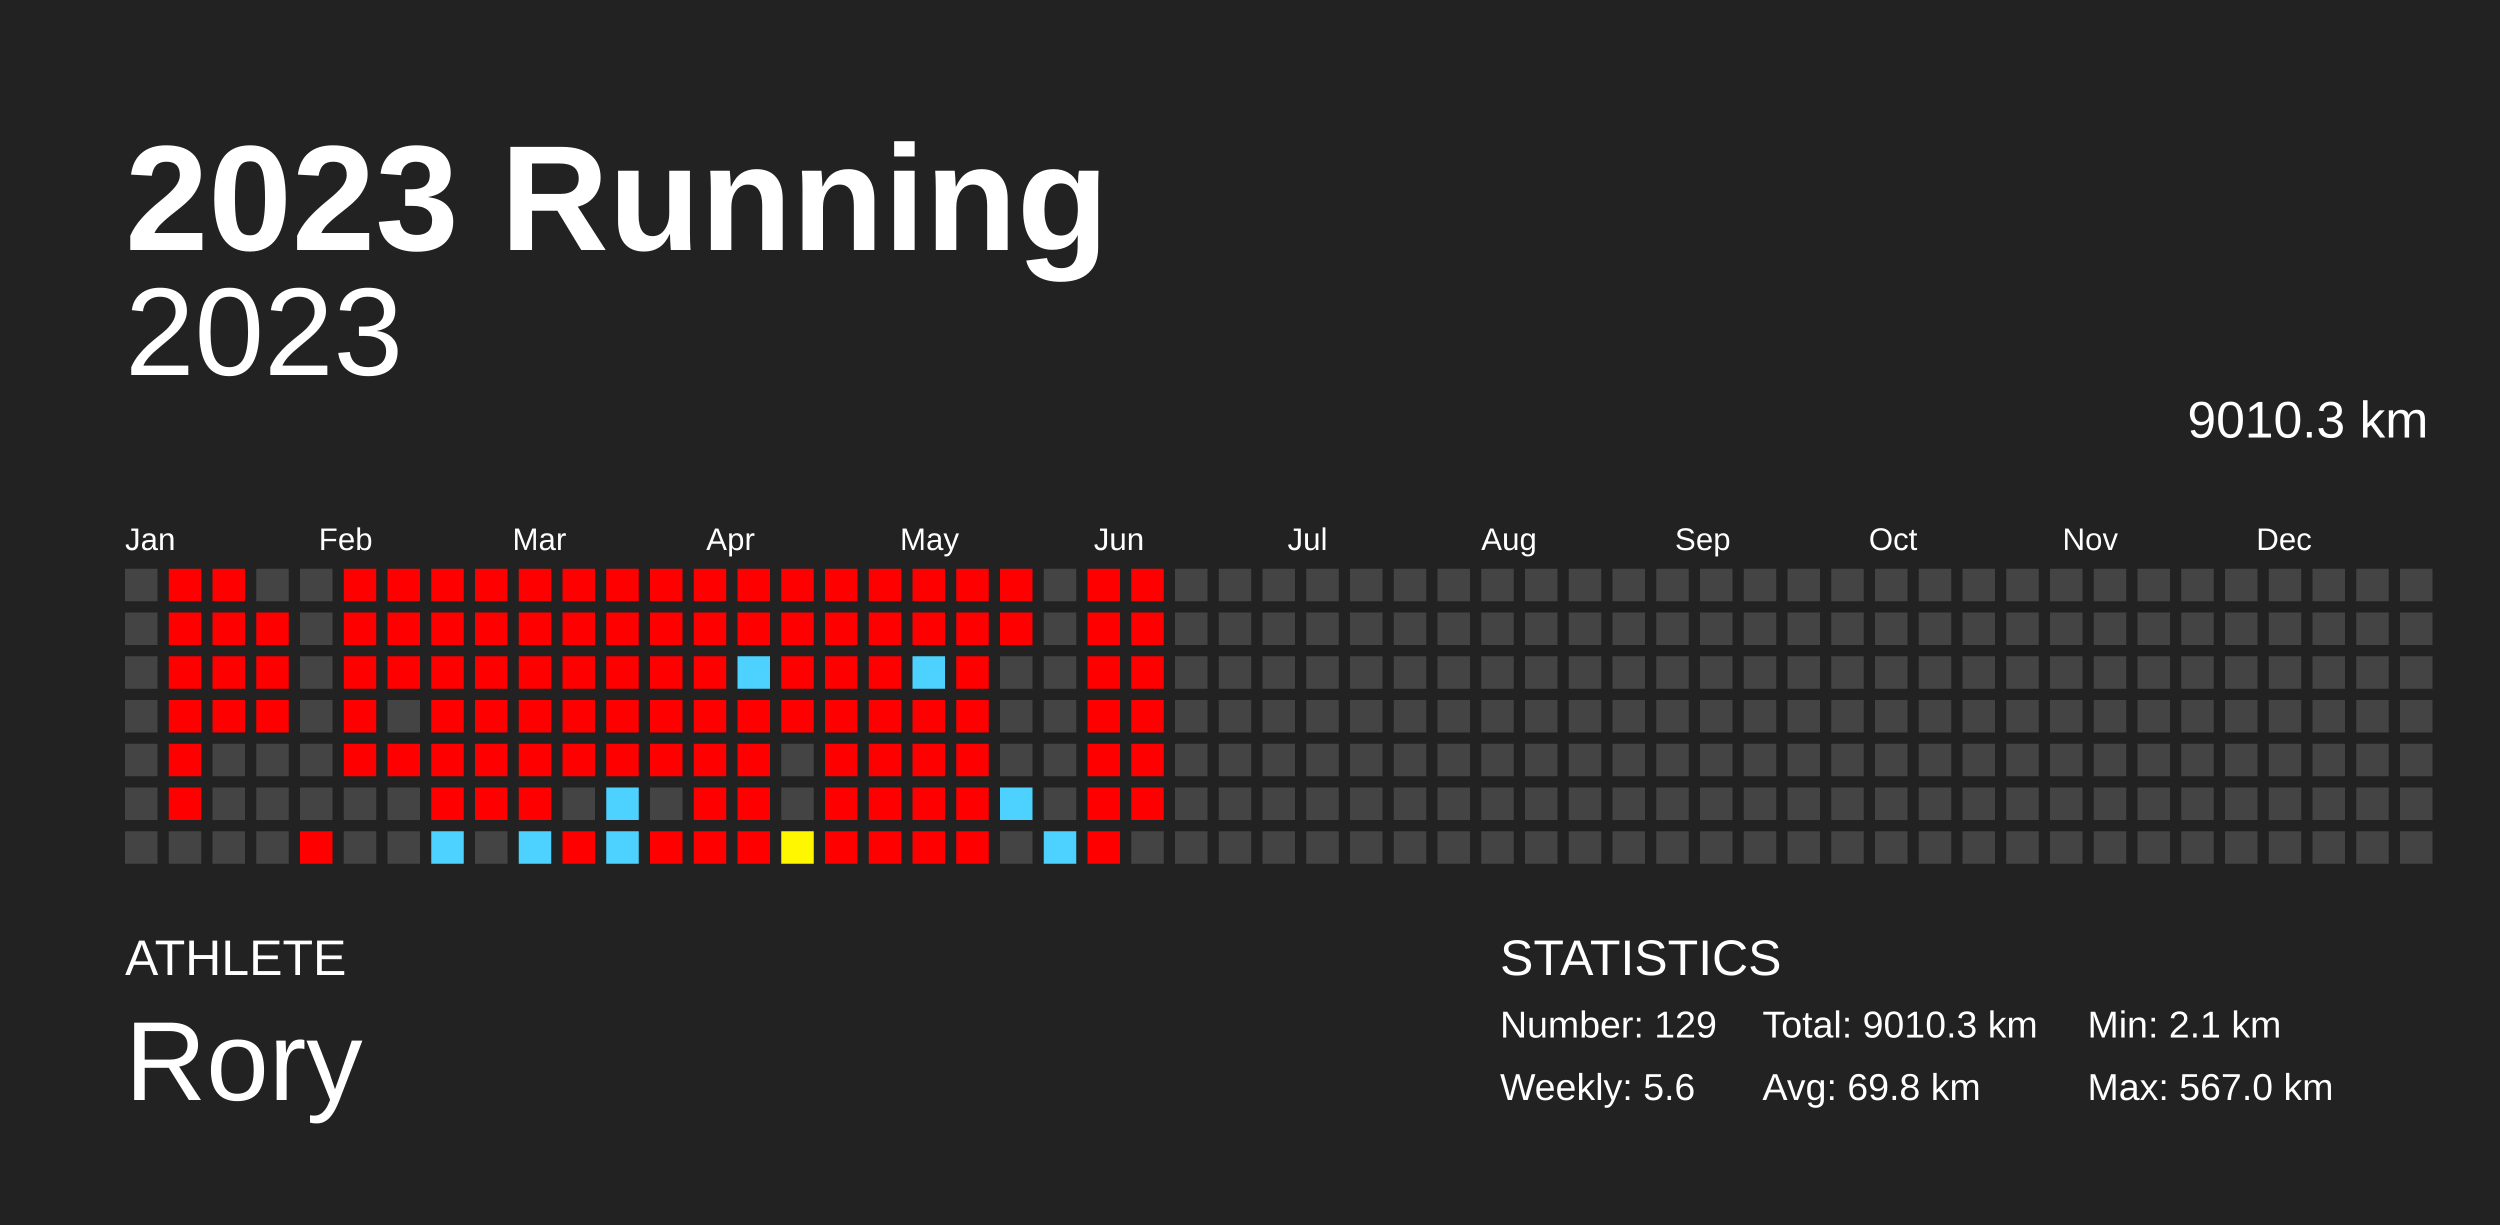
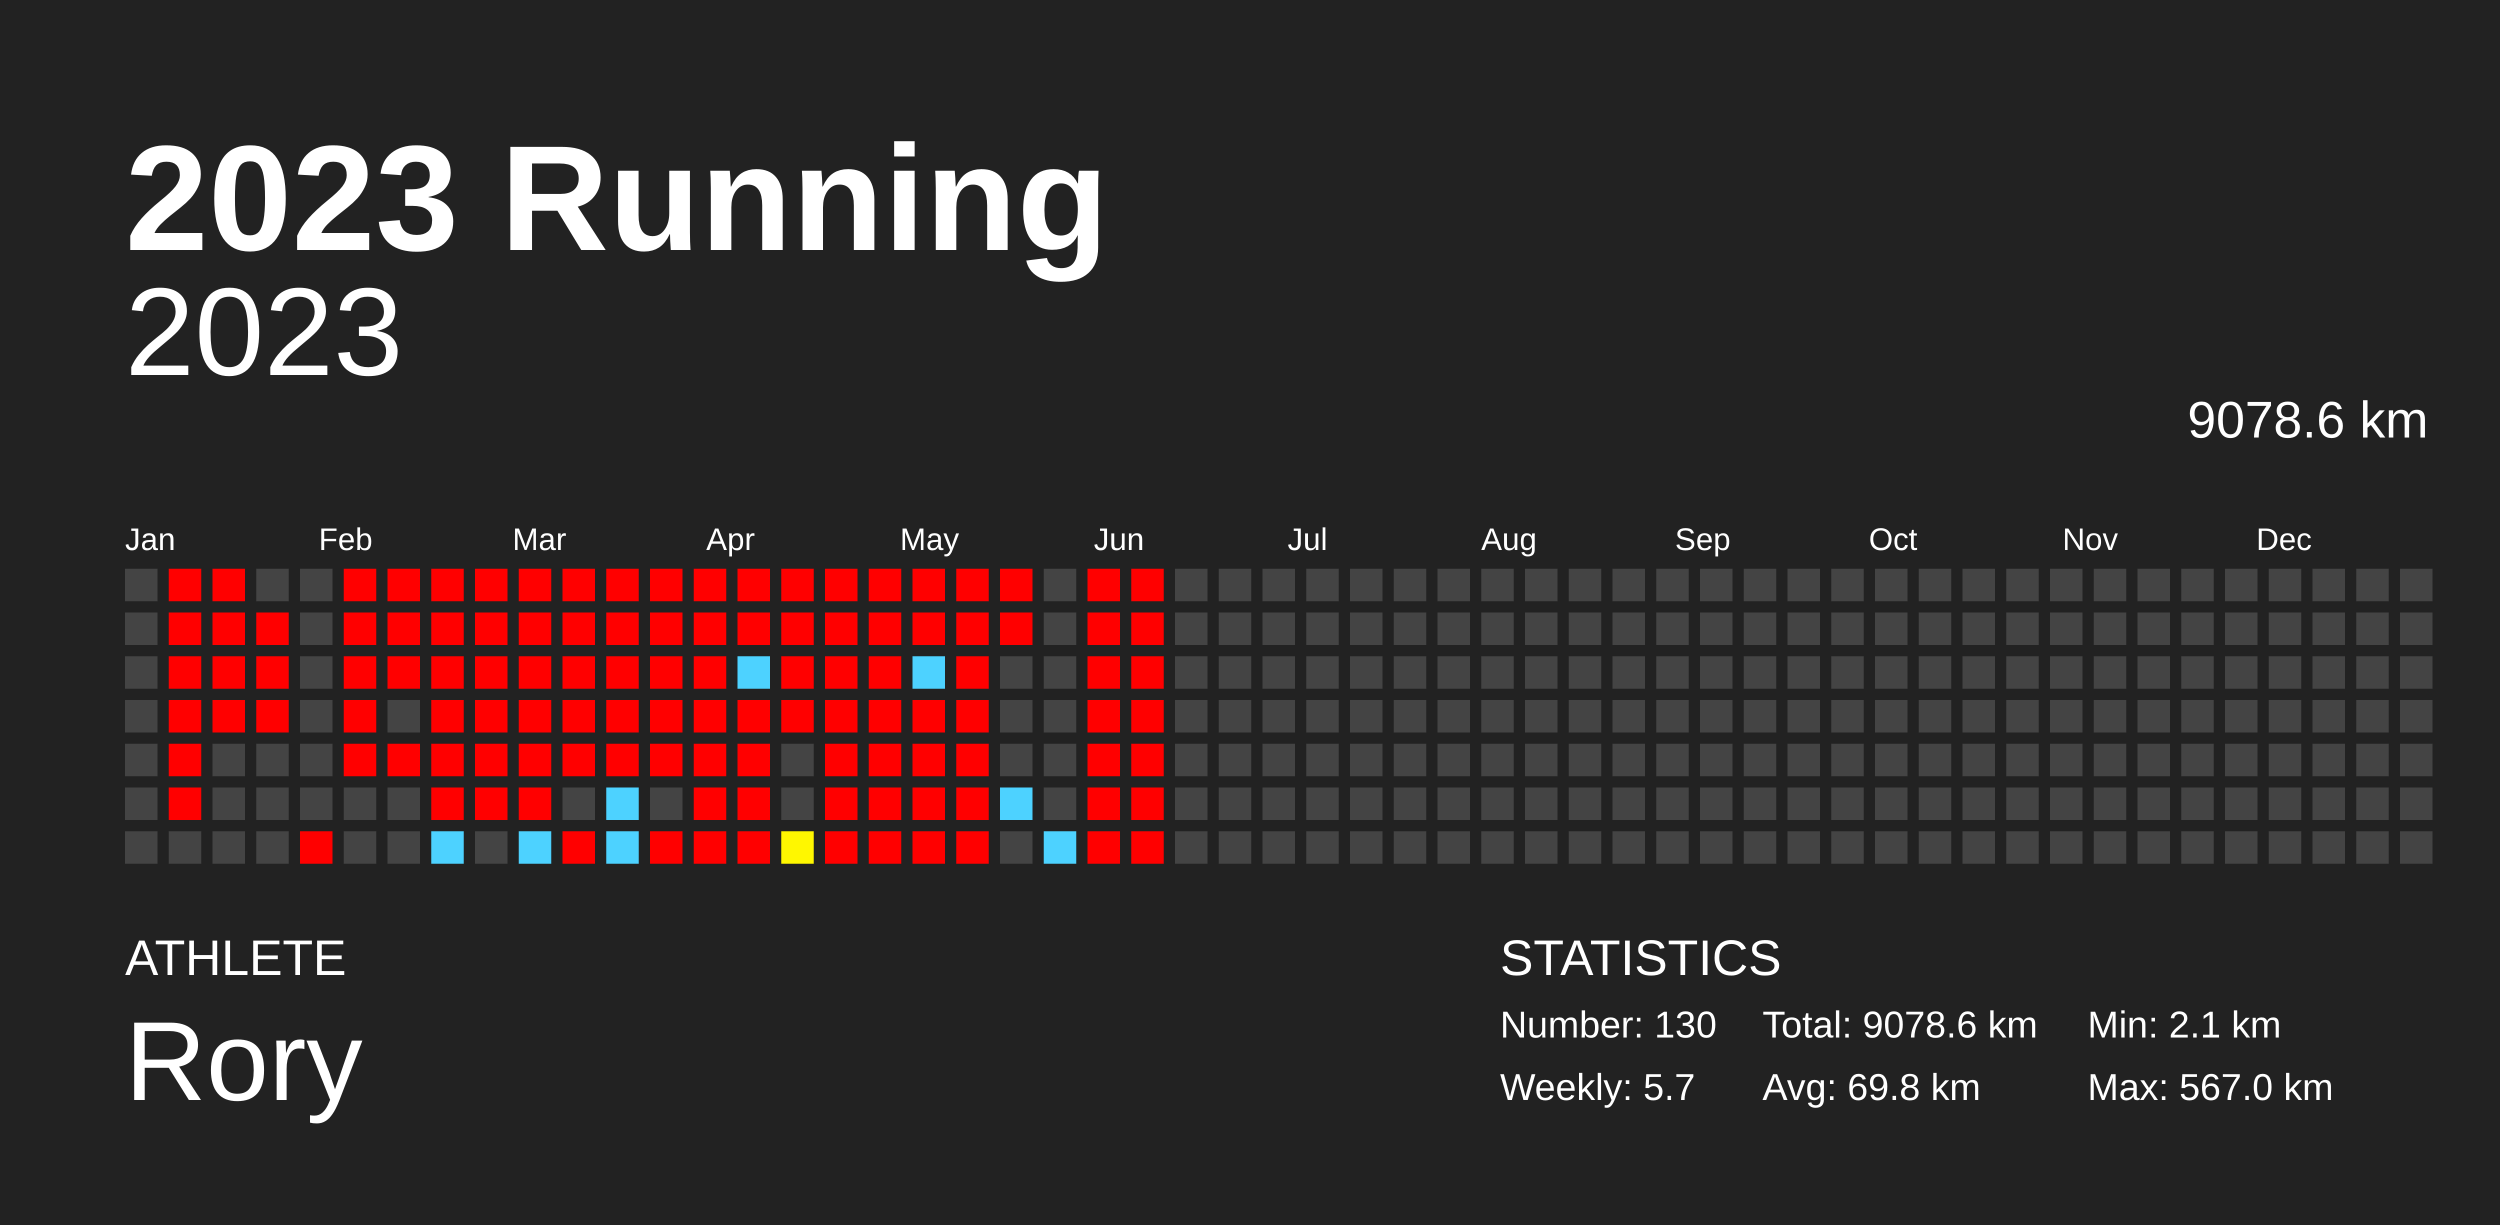
<svg xmlns="http://www.w3.org/2000/svg" baseProfile="full" height="98mm" version="1.1" viewBox="0,0,200,98" width="200mm">
  <defs />
  <rect fill="#222222" height="98" width="200" x="0" y="0" />
  <text fill="#FFFFFF" style="font-size:12px; font-family:Arial; font-weight:bold;" x="10" y="20">2023 Running</text>
  <text fill="#FFFFFF" style="font-size:4px; font-family:Arial" x="10" y="78">ATHLETE</text>
  <text fill="#FFFFFF" style="font-size:9px; font-family:Arial" x="10" y="88">Rory</text>
  <text fill="#FFFFFF" style="font-size:4px; font-family:Arial" x="120" y="78">STATISTICS</text>
-   <text fill="#FFFFFF" style="font-size:3px; font-family:Arial" x="120" y="83">Number: 129</text>
-   <text fill="#FFFFFF" style="font-size:3px; font-family:Arial" x="120" y="88">Weekly: 5.6</text>
-   <text fill="#FFFFFF" style="font-size:3px; font-family:Arial" x="141" y="83">Total: 9010.3 km</text>
+   <text fill="#FFFFFF" style="font-size:3px; font-family:Arial" x="120" y="83">Number: 130</text>
+   <text fill="#FFFFFF" style="font-size:3px; font-family:Arial" x="120" y="88">Weekly: 5.7</text>
+   <text fill="#FFFFFF" style="font-size:3px; font-family:Arial" x="141" y="83">Total: 9078.6 km</text>
  <text fill="#FFFFFF" style="font-size:3px; font-family:Arial" x="141" y="88">Avg: 69.8 km</text>
  <text fill="#FFFFFF" style="font-size:3px; font-family:Arial" x="167" y="83">Min: 2.1 km</text>
  <text fill="#FFFFFF" style="font-size:3px; font-family:Arial" x="167" y="88">Max: 567.0 km</text>
  <text alignment-baseline="hanging" fill="#FFFFFF" style="font-size:10.0px; font-family:Arial;" x="10" y="30">2023</text>
-   <text alignment-baseline="hanging" fill="#FFFFFF" style="font-size:4.125px; font-family:Arial;" x="175" y="35">9010.3 km</text>
+   <text alignment-baseline="hanging" fill="#FFFFFF" style="font-size:4.125px; font-family:Arial;" x="175" y="35">9078.6 km</text>
  <text fill="#FFFFFF" style="font-size:2.5px; font-family:Arial" x="10.0" y="44">Jan</text>
  <text fill="#FFFFFF" style="font-size:2.5px; font-family:Arial" x="25.5" y="44">Feb</text>
  <text fill="#FFFFFF" style="font-size:2.5px; font-family:Arial" x="41.0" y="44">Mar</text>
  <text fill="#FFFFFF" style="font-size:2.5px; font-family:Arial" x="56.5" y="44">Apr</text>
  <text fill="#FFFFFF" style="font-size:2.5px; font-family:Arial" x="72.0" y="44">May</text>
  <text fill="#FFFFFF" style="font-size:2.5px; font-family:Arial" x="87.5" y="44">Jun</text>
  <text fill="#FFFFFF" style="font-size:2.5px; font-family:Arial" x="103.0" y="44">Jul</text>
  <text fill="#FFFFFF" style="font-size:2.5px; font-family:Arial" x="118.5" y="44">Aug</text>
  <text fill="#FFFFFF" style="font-size:2.5px; font-family:Arial" x="134.0" y="44">Sep</text>
  <text fill="#FFFFFF" style="font-size:2.5px; font-family:Arial" x="149.5" y="44">Oct</text>
  <text fill="#FFFFFF" style="font-size:2.5px; font-family:Arial" x="165.0" y="44">Nov</text>
  <text fill="#FFFFFF" style="font-size:2.5px; font-family:Arial" x="180.5" y="44">Dec</text>
  <rect fill="#444444" height="2.6" width="2.6" x="10.0" y="45.5" />
  <rect fill="#444444" height="2.6" width="2.6" x="10.0" y="49.0" />
  <rect fill="#444444" height="2.6" width="2.6" x="10.0" y="52.5" />
  <rect fill="#444444" height="2.6" width="2.6" x="10.0" y="56.0" />
  <rect fill="#444444" height="2.6" width="2.6" x="10.0" y="59.5" />
  <rect fill="#444444" height="2.6" width="2.6" x="10.0" y="63.0" />
  <rect fill="#444444" height="2.6" width="2.6" x="10.0" y="66.5" />
  <rect fill="red" height="2.6" width="2.6" x="13.5" y="45.5" />
  <rect fill="red" height="2.6" width="2.6" x="13.5" y="49.0" />
  <rect fill="red" height="2.6" width="2.6" x="13.5" y="52.5" />
  <rect fill="red" height="2.6" width="2.6" x="13.5" y="56.0" />
  <rect fill="red" height="2.6" width="2.6" x="13.5" y="59.5" />
  <rect fill="red" height="2.6" width="2.6" x="13.5" y="63.0" />
  <rect fill="#444444" height="2.6" width="2.6" x="13.5" y="66.5" />
  <rect fill="red" height="2.6" width="2.6" x="17.0" y="45.5" />
  <rect fill="red" height="2.6" width="2.6" x="17.0" y="49.0" />
  <rect fill="red" height="2.6" width="2.6" x="17.0" y="52.5" />
  <rect fill="red" height="2.6" width="2.6" x="17.0" y="56.0" />
  <rect fill="#444444" height="2.6" width="2.6" x="17.0" y="59.5" />
  <rect fill="#444444" height="2.6" width="2.6" x="17.0" y="63.0" />
  <rect fill="#444444" height="2.6" width="2.6" x="17.0" y="66.5" />
  <rect fill="#444444" height="2.6" width="2.6" x="20.5" y="45.5" />
  <rect fill="red" height="2.6" width="2.6" x="20.5" y="49.0" />
  <rect fill="red" height="2.6" width="2.6" x="20.5" y="52.5" />
  <rect fill="red" height="2.6" width="2.6" x="20.5" y="56.0" />
  <rect fill="#444444" height="2.6" width="2.6" x="20.5" y="59.5" />
  <rect fill="#444444" height="2.6" width="2.6" x="20.5" y="63.0" />
  <rect fill="#444444" height="2.6" width="2.6" x="20.5" y="66.5" />
  <rect fill="#444444" height="2.6" width="2.6" x="24.0" y="45.5" />
  <rect fill="#444444" height="2.6" width="2.6" x="24.0" y="49.0" />
  <rect fill="#444444" height="2.6" width="2.6" x="24.0" y="52.5" />
  <rect fill="#444444" height="2.6" width="2.6" x="24.0" y="56.0" />
  <rect fill="#444444" height="2.6" width="2.6" x="24.0" y="59.5" />
  <rect fill="#444444" height="2.6" width="2.6" x="24.0" y="63.0" />
  <rect fill="red" height="2.6" width="2.6" x="24.0" y="66.5" />
  <rect fill="red" height="2.6" width="2.6" x="27.5" y="45.5" />
  <rect fill="red" height="2.6" width="2.6" x="27.5" y="49.0" />
  <rect fill="red" height="2.6" width="2.6" x="27.5" y="52.5" />
  <rect fill="red" height="2.6" width="2.6" x="27.5" y="56.0" />
  <rect fill="red" height="2.6" width="2.6" x="27.5" y="59.5" />
  <rect fill="#444444" height="2.6" width="2.6" x="27.5" y="63.0" />
  <rect fill="#444444" height="2.6" width="2.6" x="27.5" y="66.5" />
  <rect fill="red" height="2.6" width="2.6" x="31.0" y="45.5" />
  <rect fill="red" height="2.6" width="2.6" x="31.0" y="49.0" />
  <rect fill="red" height="2.6" width="2.6" x="31.0" y="52.5" />
  <rect fill="#444444" height="2.6" width="2.6" x="31.0" y="56.0" />
  <rect fill="red" height="2.6" width="2.6" x="31.0" y="59.5" />
  <rect fill="#444444" height="2.6" width="2.6" x="31.0" y="63.0" />
  <rect fill="#444444" height="2.6" width="2.6" x="31.0" y="66.5" />
  <rect fill="red" height="2.6" width="2.6" x="34.5" y="45.5" />
  <rect fill="red" height="2.6" width="2.6" x="34.5" y="49.0" />
  <rect fill="red" height="2.6" width="2.6" x="34.5" y="52.5" />
  <rect fill="red" height="2.6" width="2.6" x="34.5" y="56.0" />
  <rect fill="red" height="2.6" width="2.6" x="34.5" y="59.5" />
  <rect fill="red" height="2.6" width="2.6" x="34.5" y="63.0" />
  <rect fill="#4dd2ff" height="2.6" width="2.6" x="34.5" y="66.5" />
  <rect fill="red" height="2.6" width="2.6" x="38.0" y="45.5" />
  <rect fill="red" height="2.6" width="2.6" x="38.0" y="49.0" />
  <rect fill="red" height="2.6" width="2.6" x="38.0" y="52.5" />
  <rect fill="red" height="2.6" width="2.6" x="38.0" y="56.0" />
  <rect fill="red" height="2.6" width="2.6" x="38.0" y="59.5" />
  <rect fill="red" height="2.6" width="2.6" x="38.0" y="63.0" />
  <rect fill="#444444" height="2.6" width="2.6" x="38.0" y="66.5" />
  <rect fill="red" height="2.6" width="2.6" x="41.5" y="45.5" />
  <rect fill="red" height="2.6" width="2.6" x="41.5" y="49.0" />
  <rect fill="red" height="2.6" width="2.6" x="41.5" y="52.5" />
  <rect fill="red" height="2.6" width="2.6" x="41.5" y="56.0" />
  <rect fill="red" height="2.6" width="2.6" x="41.5" y="59.5" />
  <rect fill="red" height="2.6" width="2.6" x="41.5" y="63.0" />
  <rect fill="#4dd2ff" height="2.6" width="2.6" x="41.5" y="66.5" />
  <rect fill="red" height="2.6" width="2.6" x="45.0" y="45.5" />
  <rect fill="red" height="2.6" width="2.6" x="45.0" y="49.0" />
  <rect fill="red" height="2.6" width="2.6" x="45.0" y="52.5" />
  <rect fill="red" height="2.6" width="2.6" x="45.0" y="56.0" />
  <rect fill="red" height="2.6" width="2.6" x="45.0" y="59.5" />
  <rect fill="#444444" height="2.6" width="2.6" x="45.0" y="63.0" />
  <rect fill="red" height="2.6" width="2.6" x="45.0" y="66.5" />
  <rect fill="red" height="2.6" width="2.6" x="48.5" y="45.5" />
  <rect fill="red" height="2.6" width="2.6" x="48.5" y="49.0" />
  <rect fill="red" height="2.6" width="2.6" x="48.5" y="52.5" />
  <rect fill="red" height="2.6" width="2.6" x="48.5" y="56.0" />
  <rect fill="red" height="2.6" width="2.6" x="48.5" y="59.5" />
  <rect fill="#4dd2ff" height="2.6" width="2.6" x="48.5" y="63.0" />
  <rect fill="#4dd2ff" height="2.6" width="2.6" x="48.5" y="66.5" />
  <rect fill="red" height="2.6" width="2.6" x="52.0" y="45.5" />
  <rect fill="red" height="2.6" width="2.6" x="52.0" y="49.0" />
  <rect fill="red" height="2.6" width="2.6" x="52.0" y="52.5" />
  <rect fill="red" height="2.6" width="2.6" x="52.0" y="56.0" />
  <rect fill="red" height="2.6" width="2.6" x="52.0" y="59.5" />
  <rect fill="#444444" height="2.6" width="2.6" x="52.0" y="63.0" />
  <rect fill="red" height="2.6" width="2.6" x="52.0" y="66.5" />
  <rect fill="red" height="2.6" width="2.6" x="55.5" y="45.5" />
  <rect fill="red" height="2.6" width="2.6" x="55.5" y="49.0" />
  <rect fill="red" height="2.6" width="2.6" x="55.5" y="52.5" />
  <rect fill="red" height="2.6" width="2.6" x="55.5" y="56.0" />
  <rect fill="red" height="2.6" width="2.6" x="55.5" y="59.5" />
  <rect fill="red" height="2.6" width="2.6" x="55.5" y="63.0" />
  <rect fill="red" height="2.6" width="2.6" x="55.5" y="66.5" />
  <rect fill="red" height="2.6" width="2.6" x="59.0" y="45.5" />
  <rect fill="red" height="2.6" width="2.6" x="59.0" y="49.0" />
  <rect fill="#4dd2ff" height="2.6" width="2.6" x="59.0" y="52.5" />
  <rect fill="red" height="2.6" width="2.6" x="59.0" y="56.0" />
  <rect fill="red" height="2.6" width="2.6" x="59.0" y="59.5" />
  <rect fill="red" height="2.6" width="2.6" x="59.0" y="63.0" />
  <rect fill="red" height="2.6" width="2.6" x="59.0" y="66.5" />
  <rect fill="red" height="2.6" width="2.6" x="62.5" y="45.5" />
  <rect fill="red" height="2.6" width="2.6" x="62.5" y="49.0" />
  <rect fill="red" height="2.6" width="2.6" x="62.5" y="52.5" />
  <rect fill="red" height="2.6" width="2.6" x="62.5" y="56.0" />
  <rect fill="#444444" height="2.6" width="2.6" x="62.5" y="59.5" />
  <rect fill="#444444" height="2.6" width="2.6" x="62.5" y="63.0" />
  <rect fill="#fff700" height="2.6" width="2.6" x="62.5" y="66.5" />
  <rect fill="red" height="2.6" width="2.6" x="66.0" y="45.5" />
  <rect fill="red" height="2.6" width="2.6" x="66.0" y="49.0" />
  <rect fill="red" height="2.6" width="2.6" x="66.0" y="52.5" />
  <rect fill="red" height="2.6" width="2.6" x="66.0" y="56.0" />
  <rect fill="red" height="2.6" width="2.6" x="66.0" y="59.5" />
  <rect fill="red" height="2.6" width="2.6" x="66.0" y="63.0" />
  <rect fill="red" height="2.6" width="2.6" x="66.0" y="66.5" />
  <rect fill="red" height="2.6" width="2.6" x="69.5" y="45.5" />
  <rect fill="red" height="2.6" width="2.6" x="69.5" y="49.0" />
  <rect fill="red" height="2.6" width="2.6" x="69.5" y="52.5" />
  <rect fill="red" height="2.6" width="2.6" x="69.5" y="56.0" />
  <rect fill="red" height="2.6" width="2.6" x="69.5" y="59.5" />
  <rect fill="red" height="2.6" width="2.6" x="69.5" y="63.0" />
  <rect fill="red" height="2.6" width="2.6" x="69.5" y="66.5" />
  <rect fill="red" height="2.6" width="2.6" x="73.0" y="45.5" />
  <rect fill="red" height="2.6" width="2.6" x="73.0" y="49.0" />
  <rect fill="#4dd2ff" height="2.6" width="2.6" x="73.0" y="52.5" />
  <rect fill="red" height="2.6" width="2.6" x="73.0" y="56.0" />
  <rect fill="red" height="2.6" width="2.6" x="73.0" y="59.5" />
  <rect fill="red" height="2.6" width="2.6" x="73.0" y="63.0" />
  <rect fill="red" height="2.6" width="2.6" x="73.0" y="66.5" />
  <rect fill="red" height="2.6" width="2.6" x="76.5" y="45.5" />
  <rect fill="red" height="2.6" width="2.6" x="76.5" y="49.0" />
  <rect fill="red" height="2.6" width="2.6" x="76.5" y="52.5" />
  <rect fill="red" height="2.6" width="2.6" x="76.5" y="56.0" />
  <rect fill="red" height="2.6" width="2.6" x="76.5" y="59.5" />
  <rect fill="red" height="2.6" width="2.6" x="76.5" y="63.0" />
  <rect fill="red" height="2.6" width="2.6" x="76.5" y="66.5" />
  <rect fill="red" height="2.6" width="2.6" x="80.0" y="45.5" />
  <rect fill="red" height="2.6" width="2.6" x="80.0" y="49.0" />
  <rect fill="#444444" height="2.6" width="2.6" x="80.0" y="52.5" />
  <rect fill="#444444" height="2.6" width="2.6" x="80.0" y="56.0" />
  <rect fill="#444444" height="2.6" width="2.6" x="80.0" y="59.5" />
  <rect fill="#4dd2ff" height="2.6" width="2.6" x="80.0" y="63.0" />
  <rect fill="#444444" height="2.6" width="2.6" x="80.0" y="66.5" />
  <rect fill="#444444" height="2.6" width="2.6" x="83.5" y="45.5" />
  <rect fill="#444444" height="2.6" width="2.6" x="83.5" y="49.0" />
  <rect fill="#444444" height="2.6" width="2.6" x="83.5" y="52.5" />
  <rect fill="#444444" height="2.6" width="2.6" x="83.5" y="56.0" />
  <rect fill="#444444" height="2.6" width="2.6" x="83.5" y="59.5" />
  <rect fill="#444444" height="2.6" width="2.6" x="83.5" y="63.0" />
  <rect fill="#4dd2ff" height="2.6" width="2.6" x="83.5" y="66.5" />
  <rect fill="red" height="2.6" width="2.6" x="87.0" y="45.5" />
  <rect fill="red" height="2.6" width="2.6" x="87.0" y="49.0" />
  <rect fill="red" height="2.6" width="2.6" x="87.0" y="52.5" />
  <rect fill="red" height="2.6" width="2.6" x="87.0" y="56.0" />
  <rect fill="red" height="2.6" width="2.6" x="87.0" y="59.5" />
  <rect fill="red" height="2.6" width="2.6" x="87.0" y="63.0" />
  <rect fill="red" height="2.6" width="2.6" x="87.0" y="66.5" />
  <rect fill="red" height="2.6" width="2.6" x="90.5" y="45.5" />
  <rect fill="red" height="2.6" width="2.6" x="90.5" y="49.0" />
  <rect fill="red" height="2.6" width="2.6" x="90.5" y="52.5" />
  <rect fill="red" height="2.6" width="2.6" x="90.5" y="56.0" />
  <rect fill="red" height="2.6" width="2.6" x="90.5" y="59.5" />
  <rect fill="red" height="2.6" width="2.6" x="90.5" y="63.0" />
-   <rect fill="#444444" height="2.6" width="2.6" x="90.5" y="66.5" />
+   <rect fill="red" height="2.6" width="2.6" x="90.5" y="66.5" />
  <rect fill="#444444" height="2.6" width="2.6" x="94.0" y="45.5" />
  <rect fill="#444444" height="2.6" width="2.6" x="94.0" y="49.0" />
  <rect fill="#444444" height="2.6" width="2.6" x="94.0" y="52.5" />
  <rect fill="#444444" height="2.6" width="2.6" x="94.0" y="56.0" />
  <rect fill="#444444" height="2.6" width="2.6" x="94.0" y="59.5" />
  <rect fill="#444444" height="2.6" width="2.6" x="94.0" y="63.0" />
  <rect fill="#444444" height="2.6" width="2.6" x="94.0" y="66.5" />
  <rect fill="#444444" height="2.6" width="2.6" x="97.5" y="45.5" />
  <rect fill="#444444" height="2.6" width="2.6" x="97.5" y="49.0" />
  <rect fill="#444444" height="2.6" width="2.6" x="97.5" y="52.5" />
  <rect fill="#444444" height="2.6" width="2.6" x="97.5" y="56.0" />
  <rect fill="#444444" height="2.6" width="2.6" x="97.5" y="59.5" />
  <rect fill="#444444" height="2.6" width="2.6" x="97.5" y="63.0" />
  <rect fill="#444444" height="2.6" width="2.6" x="97.5" y="66.5" />
  <rect fill="#444444" height="2.6" width="2.6" x="101.0" y="45.5" />
  <rect fill="#444444" height="2.6" width="2.6" x="101.0" y="49.0" />
  <rect fill="#444444" height="2.6" width="2.6" x="101.0" y="52.5" />
  <rect fill="#444444" height="2.6" width="2.6" x="101.0" y="56.0" />
  <rect fill="#444444" height="2.6" width="2.6" x="101.0" y="59.5" />
  <rect fill="#444444" height="2.6" width="2.6" x="101.0" y="63.0" />
  <rect fill="#444444" height="2.6" width="2.6" x="101.0" y="66.5" />
  <rect fill="#444444" height="2.6" width="2.6" x="104.5" y="45.5" />
  <rect fill="#444444" height="2.6" width="2.6" x="104.5" y="49.0" />
  <rect fill="#444444" height="2.6" width="2.6" x="104.5" y="52.5" />
  <rect fill="#444444" height="2.6" width="2.6" x="104.5" y="56.0" />
  <rect fill="#444444" height="2.6" width="2.6" x="104.5" y="59.5" />
  <rect fill="#444444" height="2.6" width="2.6" x="104.5" y="63.0" />
  <rect fill="#444444" height="2.6" width="2.6" x="104.5" y="66.5" />
  <rect fill="#444444" height="2.6" width="2.6" x="108.0" y="45.5" />
  <rect fill="#444444" height="2.6" width="2.6" x="108.0" y="49.0" />
  <rect fill="#444444" height="2.6" width="2.6" x="108.0" y="52.5" />
  <rect fill="#444444" height="2.6" width="2.6" x="108.0" y="56.0" />
  <rect fill="#444444" height="2.6" width="2.6" x="108.0" y="59.5" />
  <rect fill="#444444" height="2.6" width="2.6" x="108.0" y="63.0" />
  <rect fill="#444444" height="2.6" width="2.6" x="108.0" y="66.5" />
  <rect fill="#444444" height="2.6" width="2.6" x="111.5" y="45.5" />
  <rect fill="#444444" height="2.6" width="2.6" x="111.5" y="49.0" />
  <rect fill="#444444" height="2.6" width="2.6" x="111.5" y="52.5" />
  <rect fill="#444444" height="2.6" width="2.6" x="111.5" y="56.0" />
  <rect fill="#444444" height="2.6" width="2.6" x="111.5" y="59.5" />
  <rect fill="#444444" height="2.6" width="2.6" x="111.5" y="63.0" />
  <rect fill="#444444" height="2.6" width="2.6" x="111.5" y="66.5" />
  <rect fill="#444444" height="2.6" width="2.6" x="115.0" y="45.5" />
  <rect fill="#444444" height="2.6" width="2.6" x="115.0" y="49.0" />
  <rect fill="#444444" height="2.6" width="2.6" x="115.0" y="52.5" />
  <rect fill="#444444" height="2.6" width="2.6" x="115.0" y="56.0" />
  <rect fill="#444444" height="2.6" width="2.6" x="115.0" y="59.5" />
  <rect fill="#444444" height="2.6" width="2.6" x="115.0" y="63.0" />
  <rect fill="#444444" height="2.6" width="2.6" x="115.0" y="66.5" />
  <rect fill="#444444" height="2.6" width="2.6" x="118.5" y="45.5" />
  <rect fill="#444444" height="2.6" width="2.6" x="118.5" y="49.0" />
  <rect fill="#444444" height="2.6" width="2.6" x="118.5" y="52.5" />
  <rect fill="#444444" height="2.6" width="2.6" x="118.5" y="56.0" />
  <rect fill="#444444" height="2.6" width="2.6" x="118.5" y="59.5" />
  <rect fill="#444444" height="2.6" width="2.6" x="118.5" y="63.0" />
  <rect fill="#444444" height="2.6" width="2.6" x="118.5" y="66.5" />
  <rect fill="#444444" height="2.6" width="2.6" x="122.0" y="45.5" />
  <rect fill="#444444" height="2.6" width="2.6" x="122.0" y="49.0" />
  <rect fill="#444444" height="2.6" width="2.6" x="122.0" y="52.5" />
  <rect fill="#444444" height="2.6" width="2.6" x="122.0" y="56.0" />
  <rect fill="#444444" height="2.6" width="2.6" x="122.0" y="59.5" />
  <rect fill="#444444" height="2.6" width="2.6" x="122.0" y="63.0" />
  <rect fill="#444444" height="2.6" width="2.6" x="122.0" y="66.5" />
  <rect fill="#444444" height="2.6" width="2.6" x="125.5" y="45.5" />
  <rect fill="#444444" height="2.6" width="2.6" x="125.5" y="49.0" />
  <rect fill="#444444" height="2.6" width="2.6" x="125.5" y="52.5" />
  <rect fill="#444444" height="2.6" width="2.6" x="125.5" y="56.0" />
  <rect fill="#444444" height="2.6" width="2.6" x="125.5" y="59.5" />
  <rect fill="#444444" height="2.6" width="2.6" x="125.5" y="63.0" />
  <rect fill="#444444" height="2.6" width="2.6" x="125.5" y="66.5" />
  <rect fill="#444444" height="2.6" width="2.6" x="129.0" y="45.5" />
  <rect fill="#444444" height="2.6" width="2.6" x="129.0" y="49.0" />
  <rect fill="#444444" height="2.6" width="2.6" x="129.0" y="52.5" />
  <rect fill="#444444" height="2.6" width="2.6" x="129.0" y="56.0" />
  <rect fill="#444444" height="2.6" width="2.6" x="129.0" y="59.5" />
  <rect fill="#444444" height="2.6" width="2.6" x="129.0" y="63.0" />
  <rect fill="#444444" height="2.6" width="2.6" x="129.0" y="66.5" />
  <rect fill="#444444" height="2.6" width="2.6" x="132.5" y="45.5" />
  <rect fill="#444444" height="2.6" width="2.6" x="132.5" y="49.0" />
  <rect fill="#444444" height="2.6" width="2.6" x="132.5" y="52.5" />
  <rect fill="#444444" height="2.6" width="2.6" x="132.5" y="56.0" />
  <rect fill="#444444" height="2.6" width="2.6" x="132.5" y="59.5" />
  <rect fill="#444444" height="2.6" width="2.6" x="132.5" y="63.0" />
  <rect fill="#444444" height="2.6" width="2.6" x="132.5" y="66.5" />
  <rect fill="#444444" height="2.6" width="2.6" x="136.0" y="45.5" />
  <rect fill="#444444" height="2.6" width="2.6" x="136.0" y="49.0" />
  <rect fill="#444444" height="2.6" width="2.6" x="136.0" y="52.5" />
  <rect fill="#444444" height="2.6" width="2.6" x="136.0" y="56.0" />
  <rect fill="#444444" height="2.6" width="2.6" x="136.0" y="59.5" />
  <rect fill="#444444" height="2.6" width="2.6" x="136.0" y="63.0" />
  <rect fill="#444444" height="2.6" width="2.6" x="136.0" y="66.5" />
  <rect fill="#444444" height="2.6" width="2.6" x="139.5" y="45.5" />
  <rect fill="#444444" height="2.6" width="2.6" x="139.5" y="49.0" />
  <rect fill="#444444" height="2.6" width="2.6" x="139.5" y="52.5" />
  <rect fill="#444444" height="2.6" width="2.6" x="139.5" y="56.0" />
  <rect fill="#444444" height="2.6" width="2.6" x="139.5" y="59.5" />
  <rect fill="#444444" height="2.6" width="2.6" x="139.5" y="63.0" />
  <rect fill="#444444" height="2.6" width="2.6" x="139.5" y="66.5" />
  <rect fill="#444444" height="2.6" width="2.6" x="143.0" y="45.5" />
  <rect fill="#444444" height="2.6" width="2.6" x="143.0" y="49.0" />
  <rect fill="#444444" height="2.6" width="2.6" x="143.0" y="52.5" />
  <rect fill="#444444" height="2.6" width="2.6" x="143.0" y="56.0" />
  <rect fill="#444444" height="2.6" width="2.6" x="143.0" y="59.5" />
  <rect fill="#444444" height="2.6" width="2.6" x="143.0" y="63.0" />
  <rect fill="#444444" height="2.6" width="2.6" x="143.0" y="66.5" />
  <rect fill="#444444" height="2.6" width="2.6" x="146.5" y="45.5" />
  <rect fill="#444444" height="2.6" width="2.6" x="146.5" y="49.0" />
  <rect fill="#444444" height="2.6" width="2.6" x="146.5" y="52.5" />
  <rect fill="#444444" height="2.6" width="2.6" x="146.5" y="56.0" />
  <rect fill="#444444" height="2.6" width="2.6" x="146.5" y="59.5" />
  <rect fill="#444444" height="2.6" width="2.6" x="146.5" y="63.0" />
  <rect fill="#444444" height="2.6" width="2.6" x="146.5" y="66.5" />
  <rect fill="#444444" height="2.6" width="2.6" x="150.0" y="45.5" />
  <rect fill="#444444" height="2.6" width="2.6" x="150.0" y="49.0" />
  <rect fill="#444444" height="2.6" width="2.6" x="150.0" y="52.5" />
  <rect fill="#444444" height="2.6" width="2.6" x="150.0" y="56.0" />
  <rect fill="#444444" height="2.6" width="2.6" x="150.0" y="59.5" />
  <rect fill="#444444" height="2.6" width="2.6" x="150.0" y="63.0" />
  <rect fill="#444444" height="2.6" width="2.6" x="150.0" y="66.5" />
  <rect fill="#444444" height="2.6" width="2.6" x="153.5" y="45.5" />
  <rect fill="#444444" height="2.6" width="2.6" x="153.5" y="49.0" />
  <rect fill="#444444" height="2.6" width="2.6" x="153.5" y="52.5" />
  <rect fill="#444444" height="2.6" width="2.6" x="153.5" y="56.0" />
  <rect fill="#444444" height="2.6" width="2.6" x="153.5" y="59.5" />
  <rect fill="#444444" height="2.6" width="2.6" x="153.5" y="63.0" />
  <rect fill="#444444" height="2.6" width="2.6" x="153.5" y="66.5" />
  <rect fill="#444444" height="2.6" width="2.6" x="157.0" y="45.5" />
  <rect fill="#444444" height="2.6" width="2.6" x="157.0" y="49.0" />
  <rect fill="#444444" height="2.6" width="2.6" x="157.0" y="52.5" />
  <rect fill="#444444" height="2.6" width="2.6" x="157.0" y="56.0" />
  <rect fill="#444444" height="2.6" width="2.6" x="157.0" y="59.5" />
  <rect fill="#444444" height="2.6" width="2.6" x="157.0" y="63.0" />
  <rect fill="#444444" height="2.6" width="2.6" x="157.0" y="66.5" />
  <rect fill="#444444" height="2.6" width="2.6" x="160.5" y="45.5" />
  <rect fill="#444444" height="2.6" width="2.6" x="160.5" y="49.0" />
  <rect fill="#444444" height="2.6" width="2.6" x="160.5" y="52.5" />
  <rect fill="#444444" height="2.6" width="2.6" x="160.5" y="56.0" />
  <rect fill="#444444" height="2.6" width="2.6" x="160.5" y="59.5" />
  <rect fill="#444444" height="2.6" width="2.6" x="160.5" y="63.0" />
  <rect fill="#444444" height="2.6" width="2.6" x="160.5" y="66.5" />
  <rect fill="#444444" height="2.6" width="2.6" x="164.0" y="45.5" />
  <rect fill="#444444" height="2.6" width="2.6" x="164.0" y="49.0" />
  <rect fill="#444444" height="2.6" width="2.6" x="164.0" y="52.5" />
  <rect fill="#444444" height="2.6" width="2.6" x="164.0" y="56.0" />
  <rect fill="#444444" height="2.6" width="2.6" x="164.0" y="59.5" />
  <rect fill="#444444" height="2.6" width="2.6" x="164.0" y="63.0" />
  <rect fill="#444444" height="2.6" width="2.6" x="164.0" y="66.5" />
  <rect fill="#444444" height="2.6" width="2.6" x="167.5" y="45.5" />
  <rect fill="#444444" height="2.6" width="2.6" x="167.5" y="49.0" />
  <rect fill="#444444" height="2.6" width="2.6" x="167.5" y="52.5" />
  <rect fill="#444444" height="2.6" width="2.6" x="167.5" y="56.0" />
  <rect fill="#444444" height="2.6" width="2.6" x="167.5" y="59.5" />
  <rect fill="#444444" height="2.6" width="2.6" x="167.5" y="63.0" />
  <rect fill="#444444" height="2.6" width="2.6" x="167.5" y="66.5" />
  <rect fill="#444444" height="2.6" width="2.6" x="171.0" y="45.5" />
  <rect fill="#444444" height="2.6" width="2.6" x="171.0" y="49.0" />
  <rect fill="#444444" height="2.6" width="2.6" x="171.0" y="52.5" />
  <rect fill="#444444" height="2.6" width="2.6" x="171.0" y="56.0" />
  <rect fill="#444444" height="2.6" width="2.6" x="171.0" y="59.5" />
  <rect fill="#444444" height="2.6" width="2.6" x="171.0" y="63.0" />
  <rect fill="#444444" height="2.6" width="2.6" x="171.0" y="66.5" />
  <rect fill="#444444" height="2.6" width="2.6" x="174.5" y="45.5" />
  <rect fill="#444444" height="2.6" width="2.6" x="174.5" y="49.0" />
  <rect fill="#444444" height="2.6" width="2.6" x="174.5" y="52.5" />
  <rect fill="#444444" height="2.6" width="2.6" x="174.5" y="56.0" />
  <rect fill="#444444" height="2.6" width="2.6" x="174.5" y="59.5" />
  <rect fill="#444444" height="2.6" width="2.6" x="174.5" y="63.0" />
  <rect fill="#444444" height="2.6" width="2.6" x="174.5" y="66.5" />
  <rect fill="#444444" height="2.6" width="2.6" x="178.0" y="45.5" />
  <rect fill="#444444" height="2.6" width="2.6" x="178.0" y="49.0" />
  <rect fill="#444444" height="2.6" width="2.6" x="178.0" y="52.5" />
  <rect fill="#444444" height="2.6" width="2.6" x="178.0" y="56.0" />
  <rect fill="#444444" height="2.6" width="2.6" x="178.0" y="59.5" />
  <rect fill="#444444" height="2.6" width="2.6" x="178.0" y="63.0" />
  <rect fill="#444444" height="2.6" width="2.6" x="178.0" y="66.5" />
  <rect fill="#444444" height="2.6" width="2.6" x="181.5" y="45.5" />
  <rect fill="#444444" height="2.6" width="2.6" x="181.5" y="49.0" />
  <rect fill="#444444" height="2.6" width="2.6" x="181.5" y="52.5" />
  <rect fill="#444444" height="2.6" width="2.6" x="181.5" y="56.0" />
  <rect fill="#444444" height="2.6" width="2.6" x="181.5" y="59.5" />
  <rect fill="#444444" height="2.6" width="2.6" x="181.5" y="63.0" />
  <rect fill="#444444" height="2.6" width="2.6" x="181.5" y="66.5" />
  <rect fill="#444444" height="2.6" width="2.6" x="185.0" y="45.5" />
  <rect fill="#444444" height="2.6" width="2.6" x="185.0" y="49.0" />
  <rect fill="#444444" height="2.6" width="2.6" x="185.0" y="52.5" />
  <rect fill="#444444" height="2.6" width="2.6" x="185.0" y="56.0" />
  <rect fill="#444444" height="2.6" width="2.6" x="185.0" y="59.5" />
  <rect fill="#444444" height="2.6" width="2.6" x="185.0" y="63.0" />
  <rect fill="#444444" height="2.6" width="2.6" x="185.0" y="66.5" />
  <rect fill="#444444" height="2.6" width="2.6" x="188.5" y="45.5" />
  <rect fill="#444444" height="2.6" width="2.6" x="188.5" y="49.0" />
  <rect fill="#444444" height="2.6" width="2.6" x="188.5" y="52.5" />
  <rect fill="#444444" height="2.6" width="2.6" x="188.5" y="56.0" />
  <rect fill="#444444" height="2.6" width="2.6" x="188.5" y="59.5" />
  <rect fill="#444444" height="2.6" width="2.6" x="188.5" y="63.0" />
  <rect fill="#444444" height="2.6" width="2.6" x="188.5" y="66.5" />
  <rect fill="#444444" height="2.6" width="2.6" x="192.0" y="45.5" />
  <rect fill="#444444" height="2.6" width="2.6" x="192.0" y="49.0" />
  <rect fill="#444444" height="2.6" width="2.6" x="192.0" y="52.5" />
  <rect fill="#444444" height="2.6" width="2.6" x="192.0" y="56.0" />
  <rect fill="#444444" height="2.6" width="2.6" x="192.0" y="59.5" />
  <rect fill="#444444" height="2.6" width="2.6" x="192.0" y="63.0" />
  <rect fill="#444444" height="2.6" width="2.6" x="192.0" y="66.5" />
</svg>
